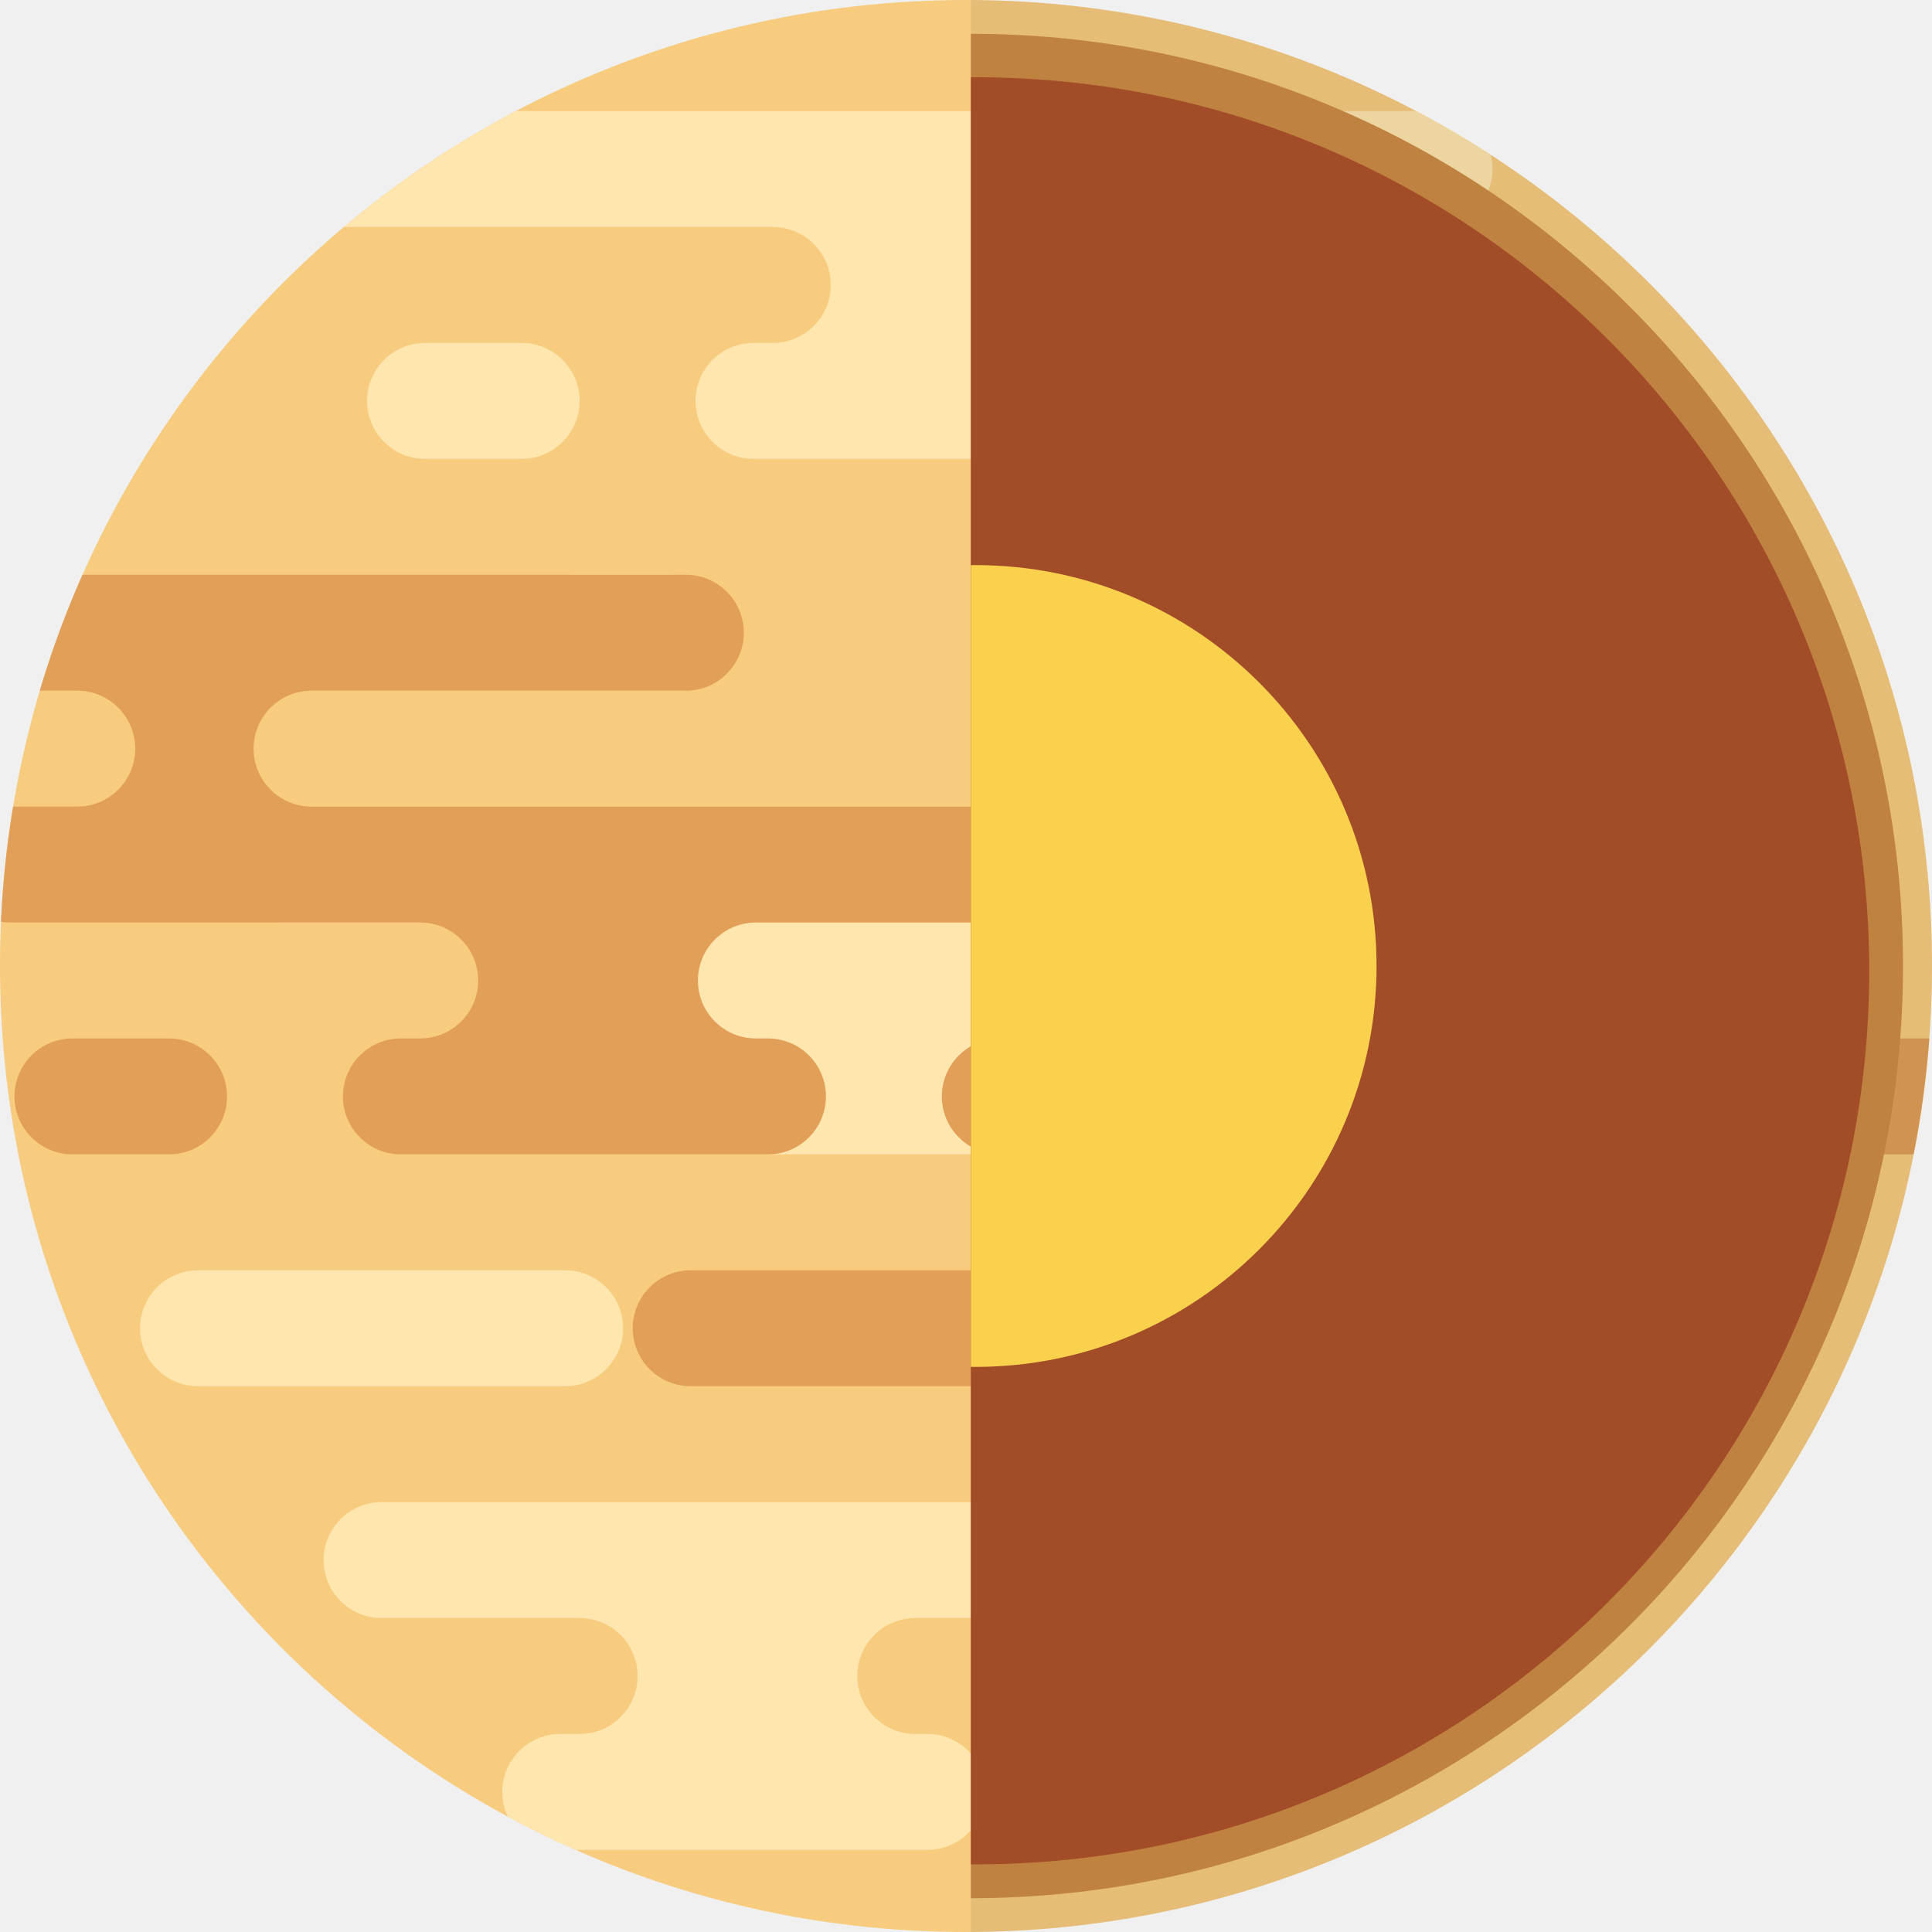
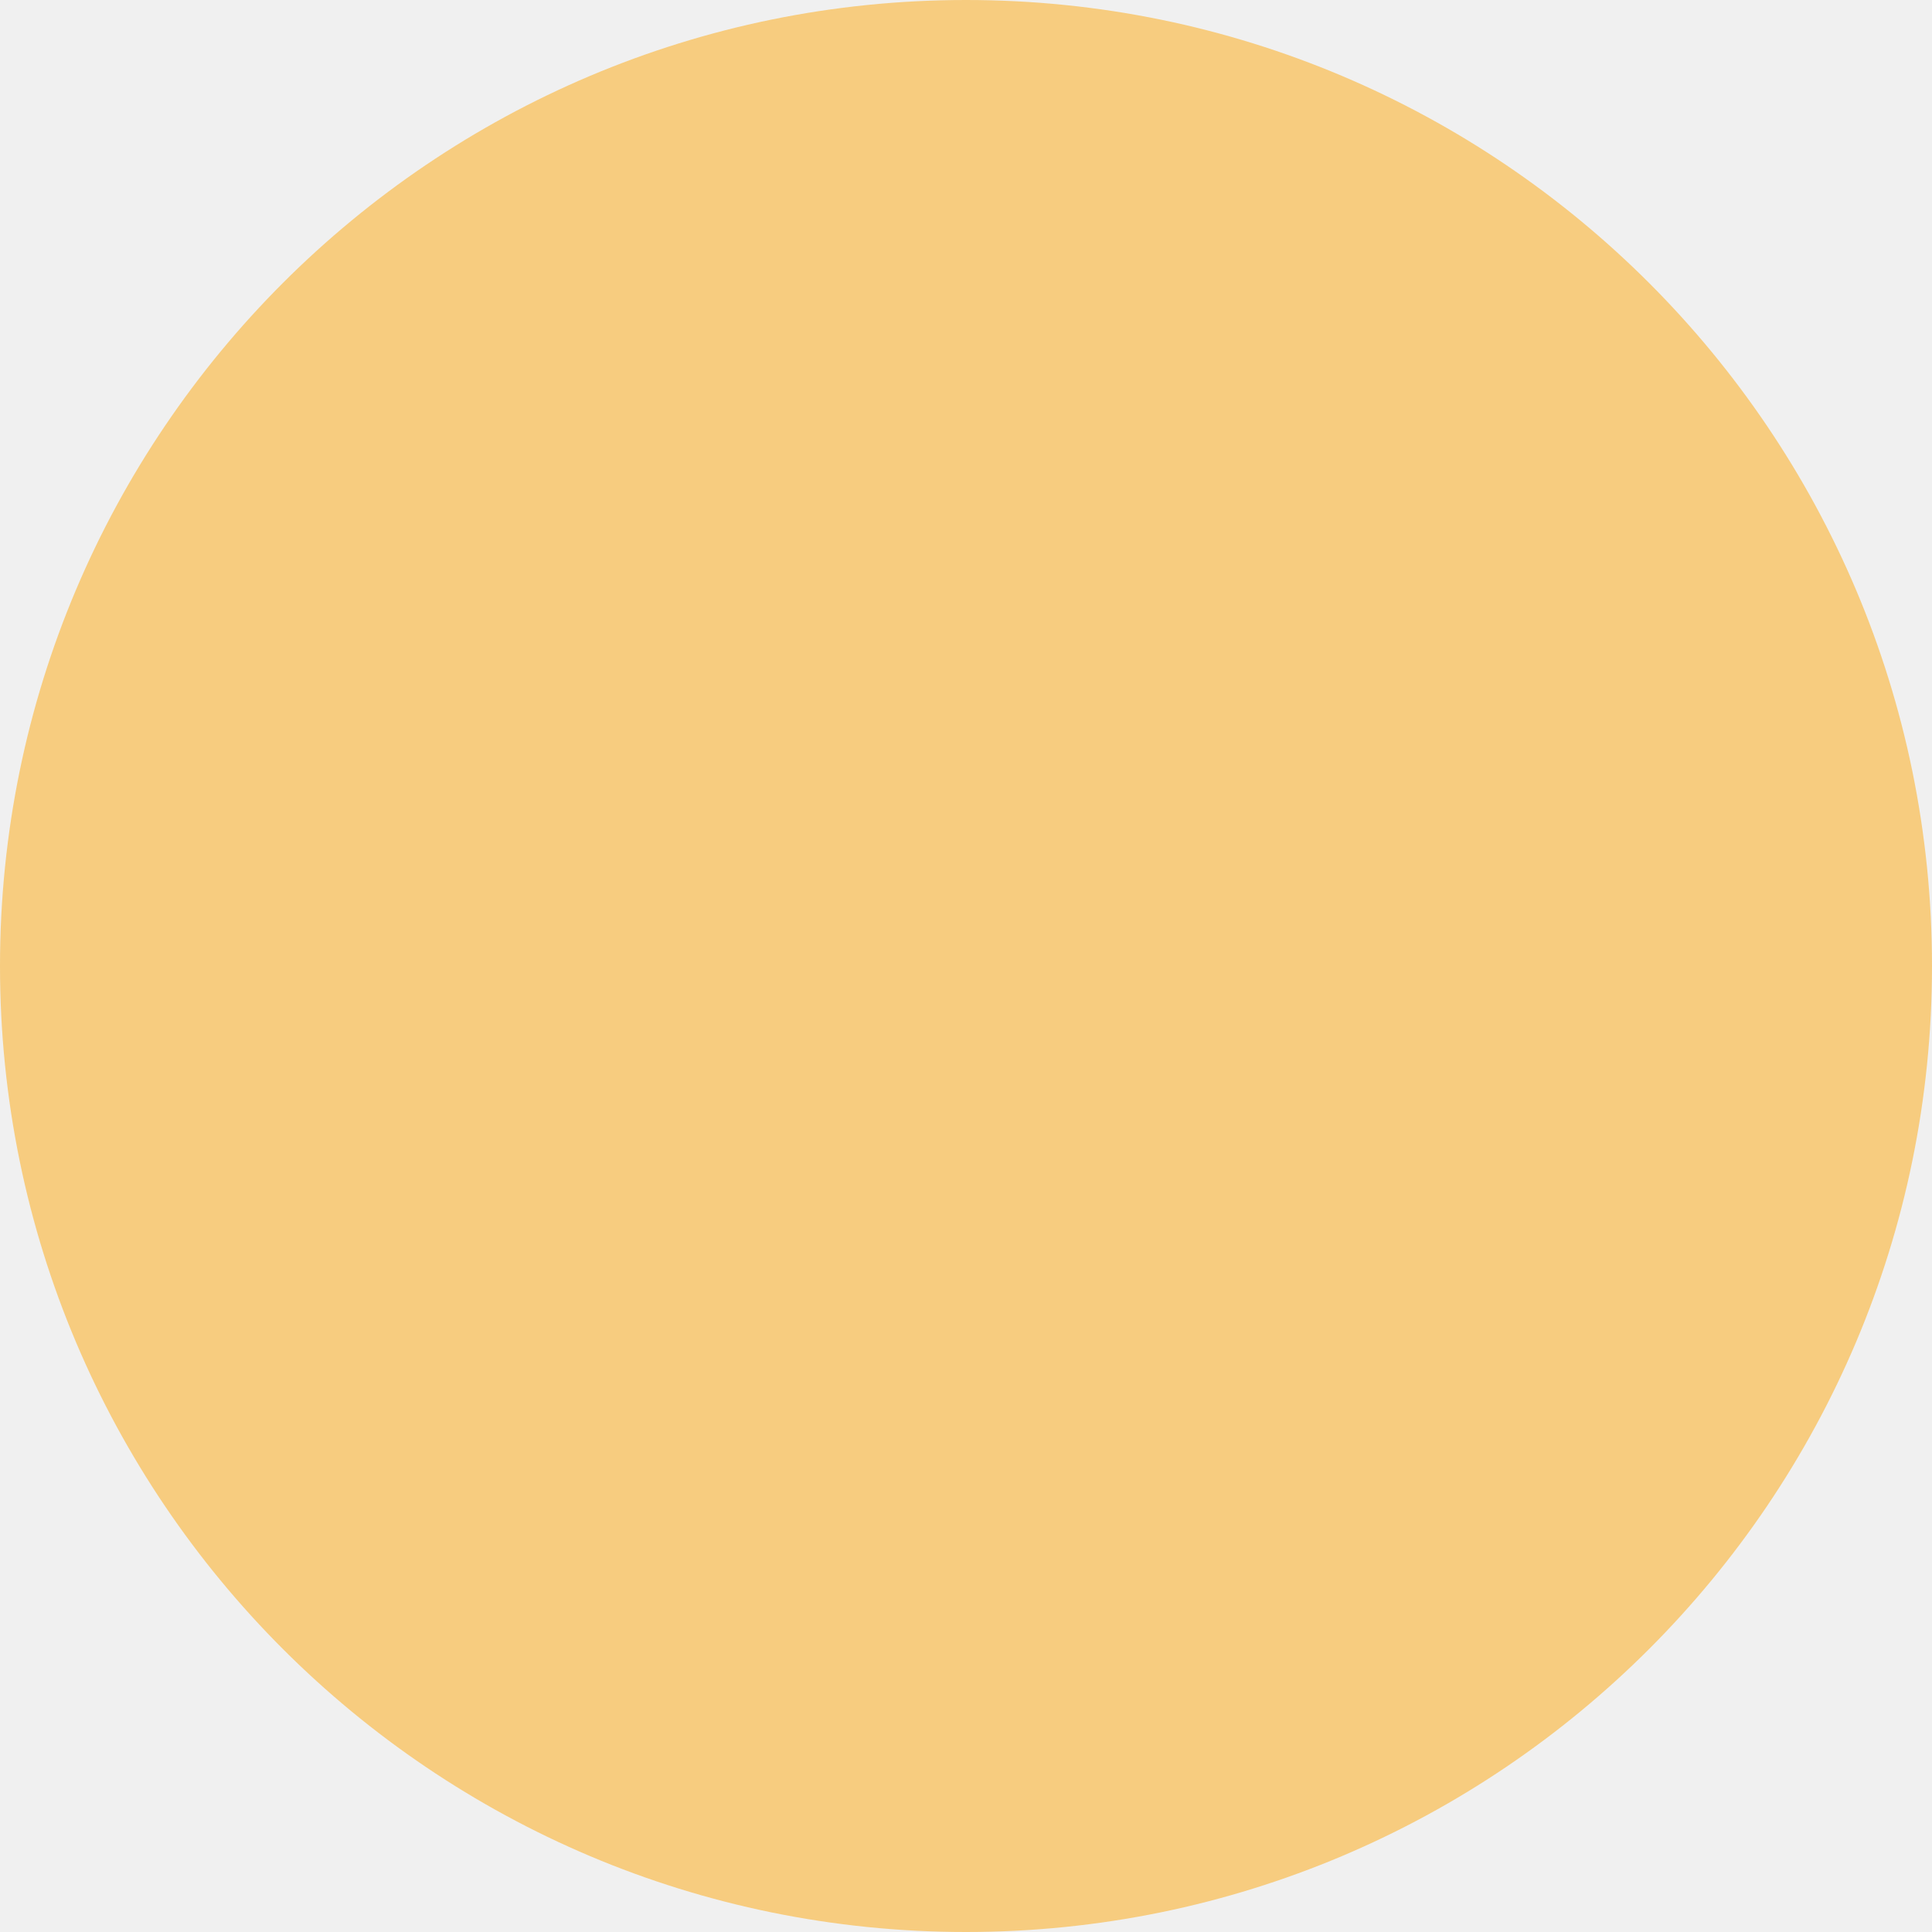
- <svg xmlns="http://www.w3.org/2000/svg" xmlns:xlink="http://www.w3.org/1999/xlink" width="400" height="400">
-   <defs>
-     <circle id="a" cx="200" cy="200" r="200" />
-     <circle id="c" cx="200" cy="200" r="200" />
-     <circle id="e" cx="200" cy="200" r="200" />
-     <path id="g" d="M0 0c106.591 0 193 86.409 193 193S106.591 386 0 386z" />
-   </defs>
-   <g fill="none" fill-rule="evenodd">
-     <circle cx="200" cy="200" r="200" fill="#F7CC7F" fill-rule="nonzero" />
-     <mask id="b" fill="#fff">
-       <use xlink:href="#a" />
-     </mask>
-     <path fill="#FFE6AE" fill-rule="nonzero" d="M310 311c6.627 0 12 5.373 12 12s-5.373 12-12 12H189l-.001.01c-6.395.263-11.499 5.53-11.499 11.99s5.104 11.727 11.499 11.99l.001.01h3c6.627 0 12 5.373 12 12s-5.373 12-12 12h-76c-6.627 0-12-5.373-12-12s5.373-12 12-12h4c6.627 0 12-5.373 12-12s-5.373-12-12-12H79c-6.627 0-12-5.373-12-12s5.373-12 12-12h231zm-20-144c6.627 0 12 5.373 12 12s-5.373 12-12 12h-19v.01c-6.395.263-11.5 5.53-11.5 11.99s5.105 11.727 11.5 11.99v.01h80c6.627 0 12 5.373 12 12s-5.373 12-12 12h-20l-.001.01c-6.395.263-11.499 5.53-11.499 11.99s5.104 11.727 11.499 11.99l.001.01h1c6.627 0 12 5.373 12 12s-5.373 12-12 12h-76c-6.627 0-12-5.373-12-12s5.373-12 12-12h6c6.627 0 12-5.373 12-12s-5.373-12-12-12H120c-6.627 0-12-5.373-12-12s5.373-12 12-12h9c6.627 0 12-5.373 12-12s-5.373-12-12-12H59c-6.627 0-12-5.373-12-12s5.373-12 12-12h231zm-173 96c6.627 0 12 5.373 12 12s-5.373 12-12 12H41c-6.627 0-12-5.373-12-12s5.373-12 12-12h76zm326-48c6.627 0 12 5.373 12 12s-5.373 12-12 12h-41c-6.627 0-12-5.373-12-12s5.373-12 12-12h41zM-9.5 167c6.627 0 12 5.373 12 12s-5.373 12-12 12h-44c-6.627 0-12-5.373-12-12s5.373-12 12-12h44zM278 119c6.627 0 12 5.373 12 12s-5.373 12-12 12h-62c-6.627 0-12-5.373-12-12s5.373-12 12-12h62zm-139 0c6.627 0 12 5.373 12 12s-5.373 12-12 12h-20c-6.627 0-12-5.373-12-12s5.373-12 12-12h20zm158-96c6.627 0 12 5.373 12 12s-5.373 12-12 12h-68l-.001.01c-6.395.263-11.499 5.53-11.499 11.99S222.604 70.727 229 70.99L229 71h3c6.627 0 12 5.373 12 12s-5.373 12-12 12h-76c-6.627 0-12-5.373-12-12s5.373-12 12-12h4c6.627 0 12-5.373 12-12s-5.373-12-12-12H40c-6.627 0-12-5.373-12-12s5.373-12 12-12h257zm3 48c6.627 0 12 5.373 12 12s-5.373 12-12 12h-20c-6.627 0-12-5.373-12-12s5.373-12 12-12h20zm-192 0c6.627 0 12 5.373 12 12s-5.373 12-12 12H88c-6.627 0-12-5.373-12-12s5.373-12 12-12h20z" mask="url(#b)" />
-     <mask id="d" fill="#fff">
-       <use xlink:href="#c" />
-     </mask>
-     <path fill="#E29F58" fill-rule="nonzero" d="M205 263c6.627 0 12 5.373 12 12s-5.373 12-12 12h-62c-6.627 0-12-5.373-12-12s5.373-12 12-12h62zM99 203c0-6.627-5.373-12-12-12H2c-6.627 0-12-5.373-12-12s5.373-12 12-12h14c6.627 0 12-5.373 12-12s-5.373-12-12-12h-30c-6.627 0-12-5.373-12-12s5.373-12 12-12h156c6.627 0 12 5.373 12 12s-5.373 12-12 12H64v.01c-6.395.262-11.5 5.53-11.5 11.99s5.105 11.728 11.5 11.99v.01h160c6.627 0 12 5.373 12 12s-5.373 12-12 12h-68l-.001.01c-6.395.263-11.499 5.53-11.499 11.99s5.104 11.727 11.499 11.99l.001.01h3c6.627 0 12 5.373 12 12s-5.373 12-12 12H83c-6.627 0-12-5.373-12-12s5.373-12 12-12h4c6.627 0 12-5.373 12-12zm128 12c6.627 0 12 5.373 12 12s-5.373 12-12 12h-20c-6.627 0-12-5.373-12-12s5.373-12 12-12h20zm176 0c6.627 0 12 5.373 12 12s-5.373 12-12 12H302c-6.627 0-12-5.373-12-12s5.373-12 12-12h101zm-368 0c6.627 0 12 5.373 12 12s-5.373 12-12 12H15c-6.627 0-12-5.373-12-12s5.373-12 12-12h20zm313-48c6.627 0 12 5.373 12 12s-5.373 12-12 12h-20c-6.627 0-12-5.373-12-12s5.373-12 12-12h20z" mask="url(#d)" />
-     <mask id="f" fill="#fff">
-       <use xlink:href="#e" />
-     </mask>
-     <path fill="#000" fill-rule="nonzero" mask="url(#f)" opacity=".078" d="M201-25h225v450H201z" />
-     <g transform="translate(201 7)">
-       <mask id="h" fill="#fff">
-         <use xlink:href="#g" />
-       </mask>
-       <use fill="#C08240" xlink:href="#g" />
-       <circle cx="1" cy="194" r="185" fill="#A34D28" mask="url(#h)" />
-       <circle cx="1" cy="193" r="83" fill="#FAD14C" mask="url(#h)" />
-     </g>
-   </g>
+ <svg xmlns="http://www.w3.org/2000/svg" width="400" height="400" viewBox="0 0 400 400">
+   <circle cx="200" cy="200" r="200" fill="#f7cc7f" />
</svg>
